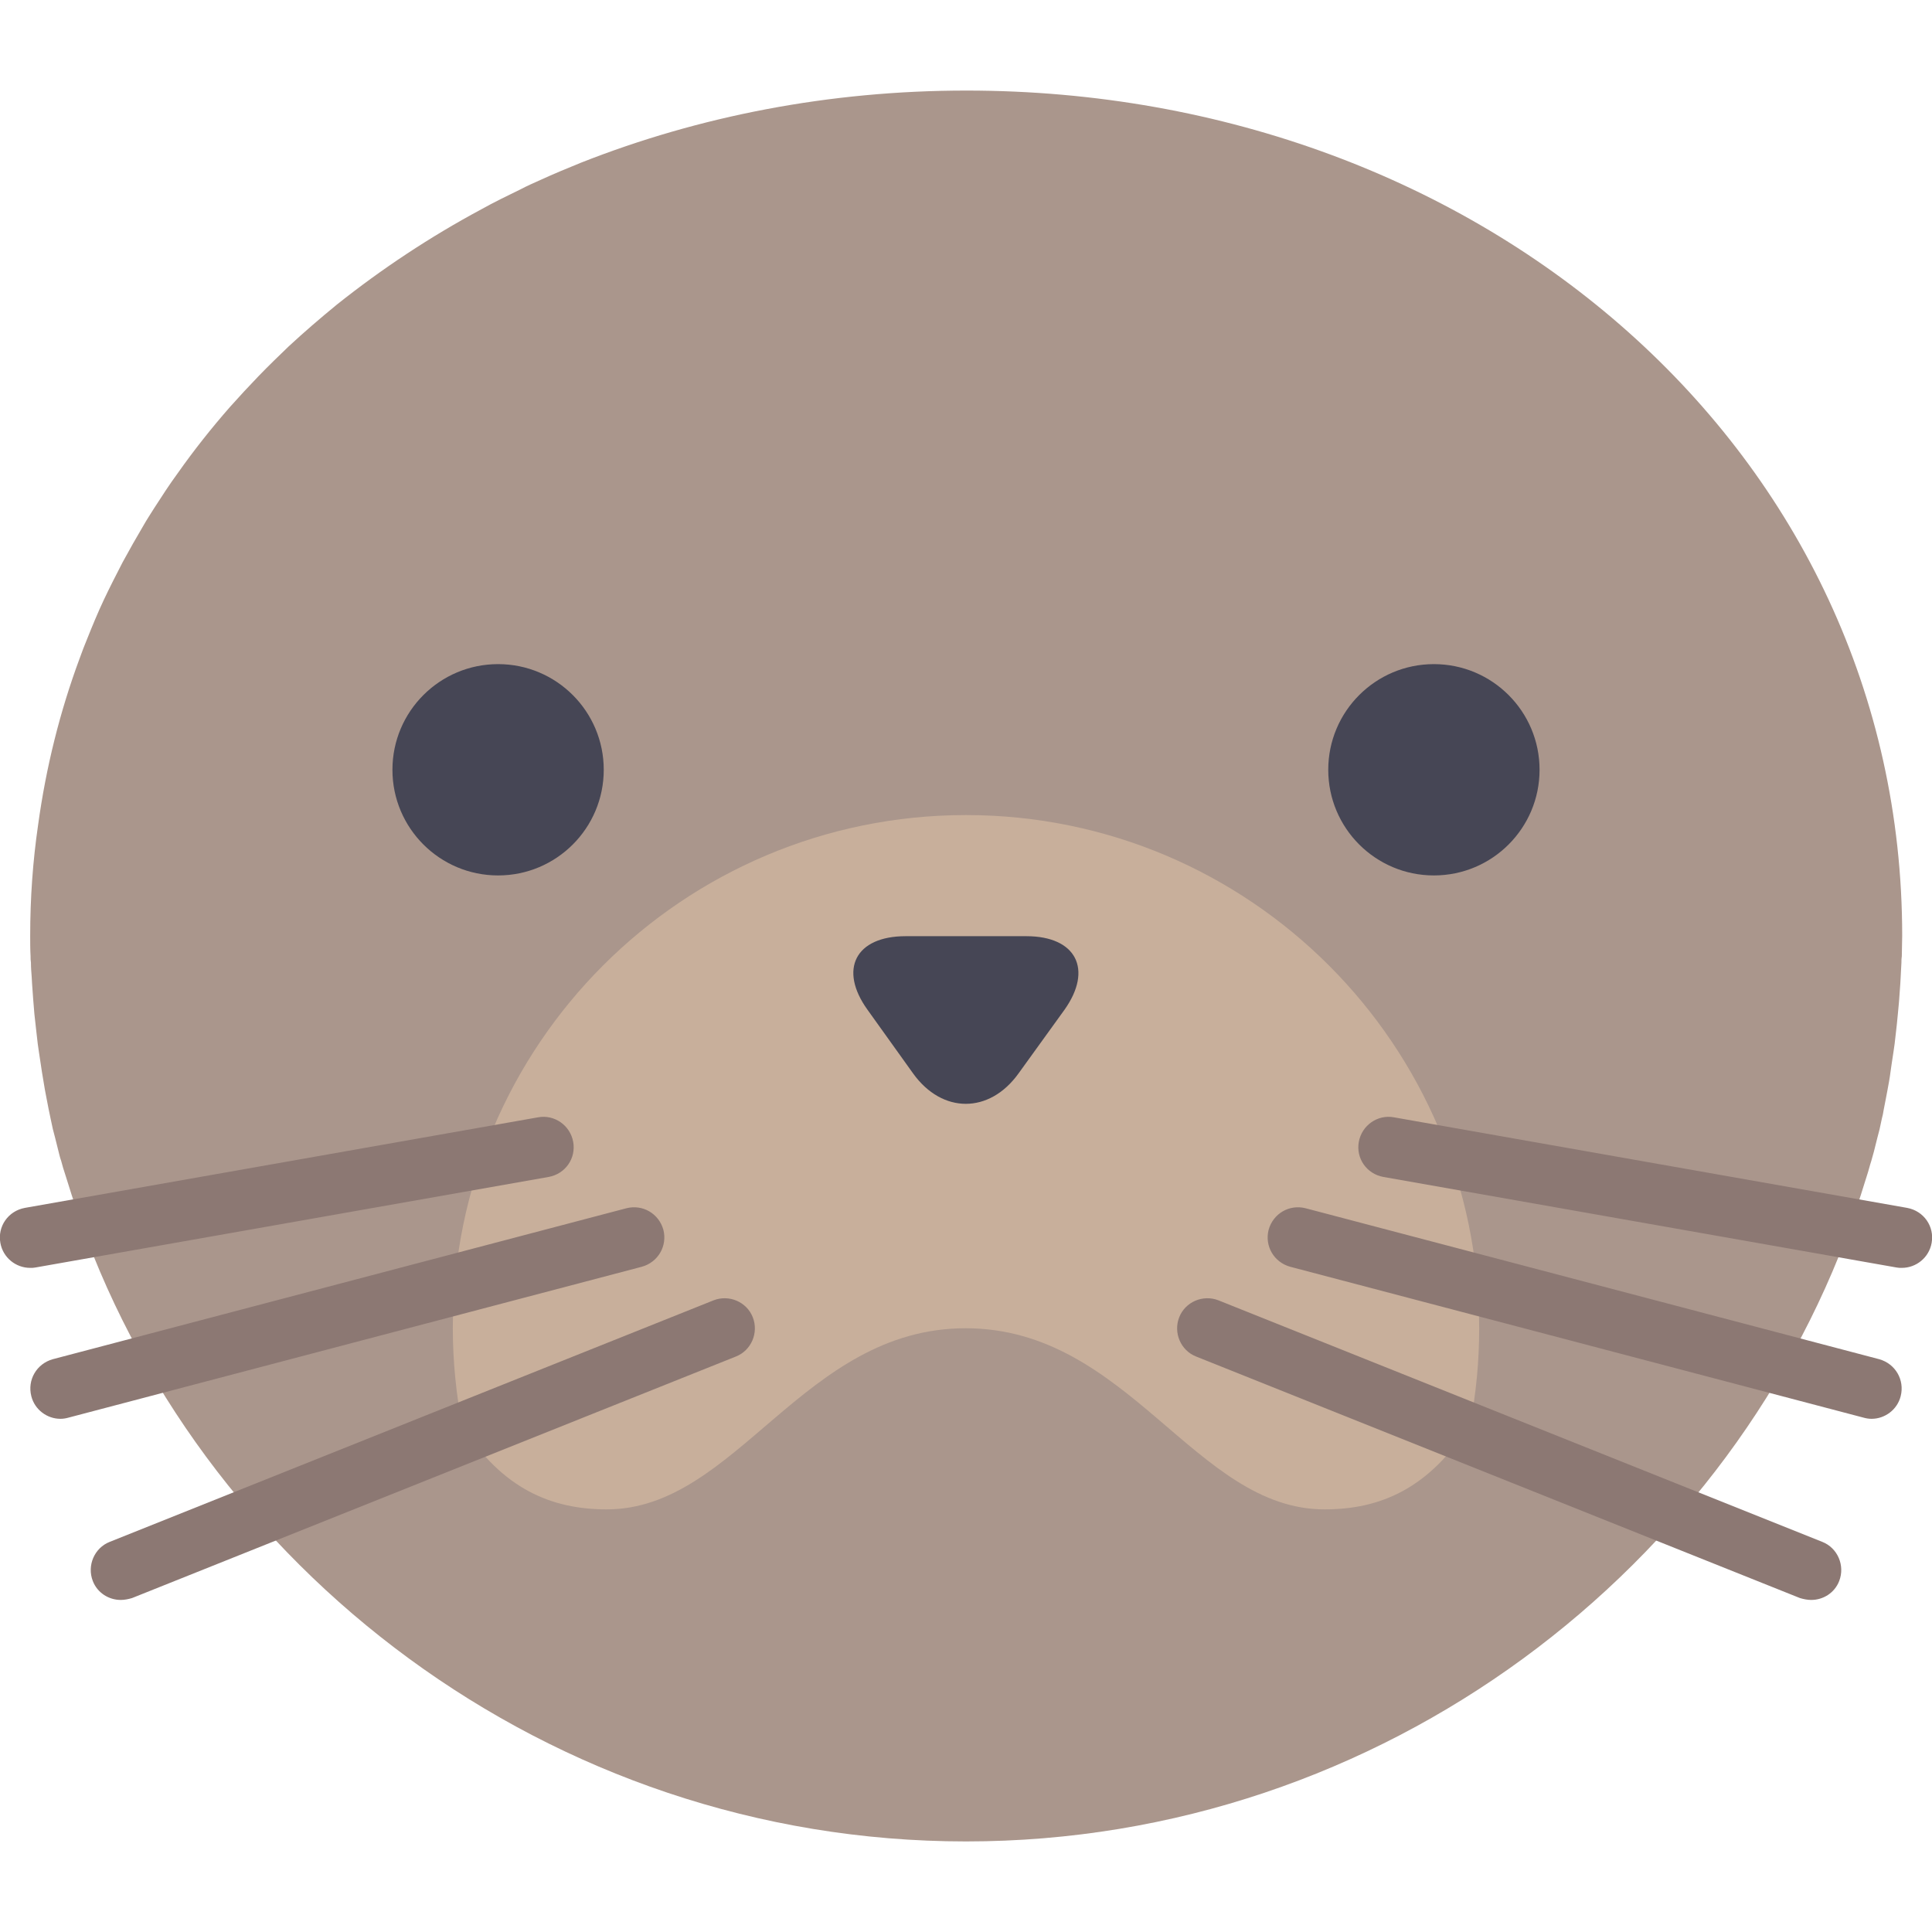
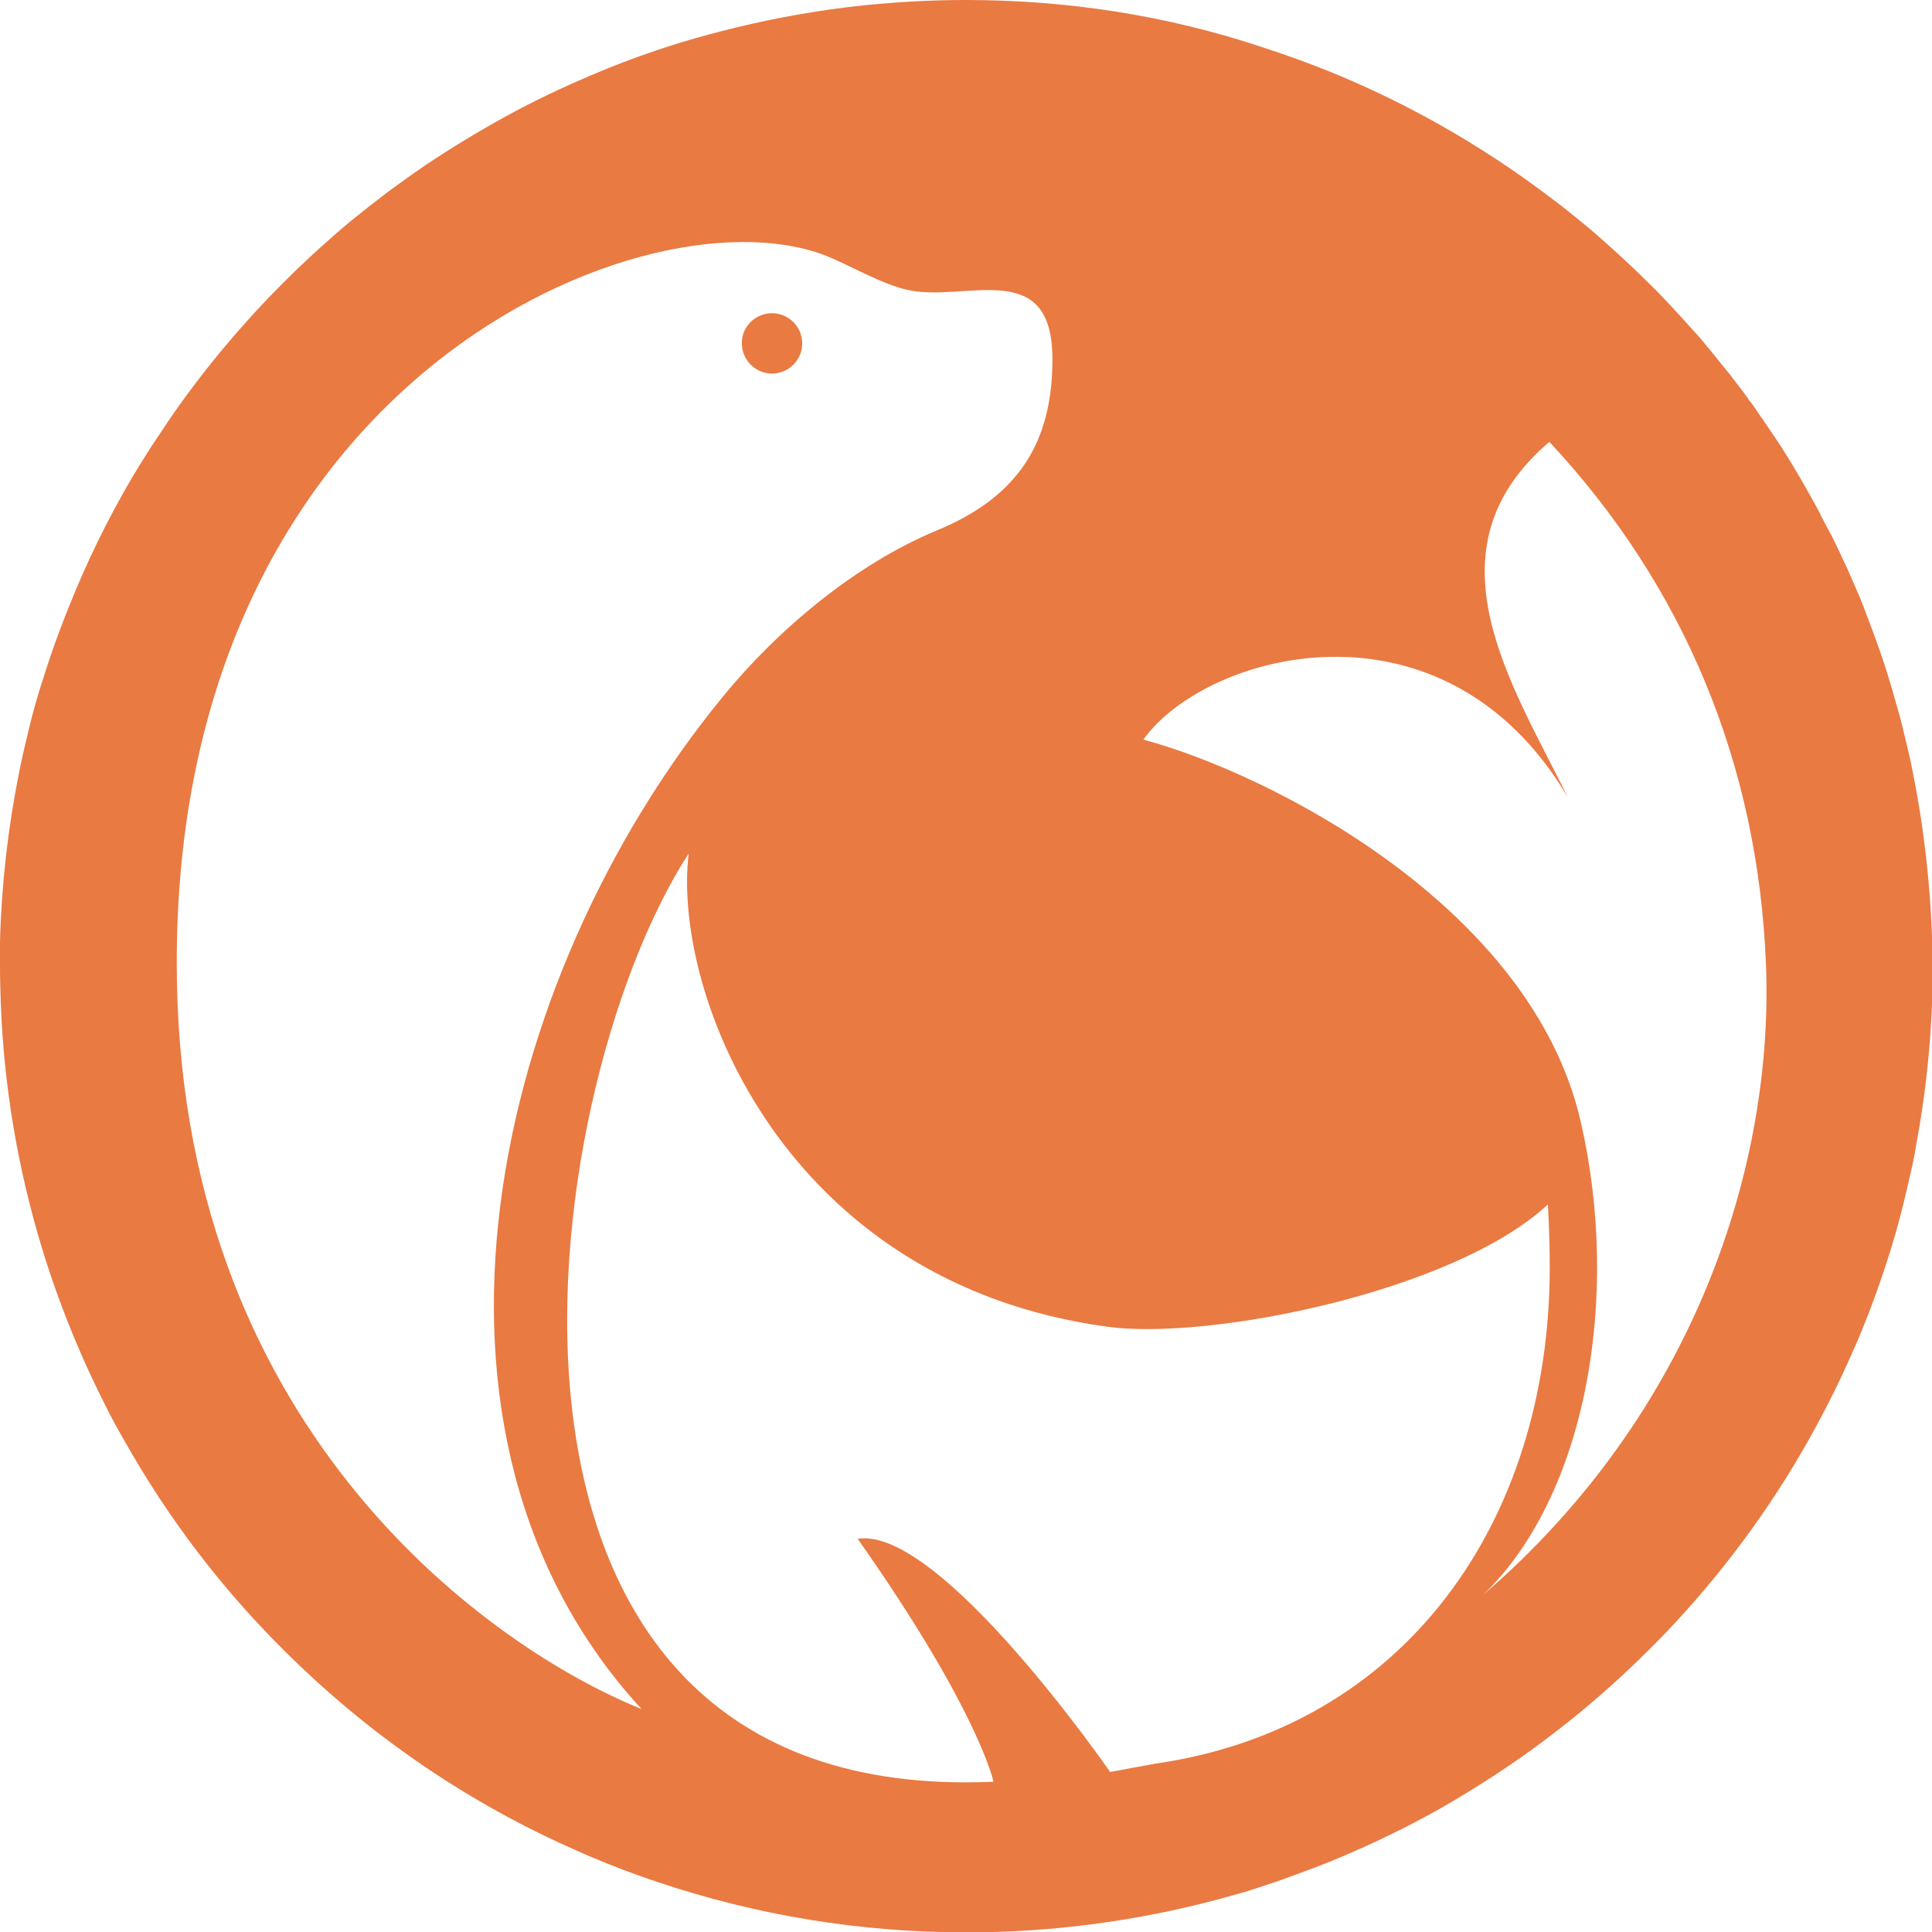
- <svg xmlns="http://www.w3.org/2000/svg" xml:space="preserve" id="docuseal_svg__Layer_1" x="0" y="0" version="1.1" viewBox="0 0 512 512">
-   <style>.docuseal_svg__st2{fill:#464655}</style>
-   <path d="M492.6 318.3c.2-.5.3-1 .5-1.5.4-1.2.7-2.3 1.1-3.5.2-.6.4-1.2.6-1.9.4-1.2.7-2.5 1.1-3.7.2-.8.5-1.7.7-2.5l.9-3.6c.2-.8.4-1.6.6-2.3.2-.9.4-1.9.6-2.8.2-.8.4-1.6.5-2.4.2-1 .4-2 .6-3.1.1-.7.3-1.4.4-2.1.3-1.6.6-3.2.8-4.8l.3-2.1c.2-1.1.3-2.2.5-3.3l.3-2.1c.1-1.2.3-2.3.4-3.5.1-.6.1-1.2.2-1.8.2-1.7.3-3.4.5-5.2 0-.4.1-.8.1-1.2l.3-4.2c0-.6.1-1.2.1-1.8.1-1.3.1-2.6.2-3.8 0-.6 0-1.1.1-1.7 0-1.8.1-3.6.1-5.4 0-128.1-111-224-248-224-36.4 0-70.9 6.8-102.1 19.1-3.7 1.5-7.3 3-10.8 4.6-1.8.8-3.6 1.6-5.3 2.5-3.5 1.7-7 3.4-10.4 5.3-13.6 7.3-26.4 15.8-38.2 25.2-4.4 3.6-8.7 7.3-12.8 11.1-2.7 2.6-5.4 5.2-8 7.9s-5.1 5.4-7.6 8.2c-4.9 5.6-9.5 11.4-13.8 17.5-2.2 3-4.2 6.1-6.2 9.2-1 1.6-2 3.1-2.9 4.7-1.9 3.2-3.7 6.4-5.5 9.7-1.7 3.3-3.4 6.6-5 10s-3 6.8-4.4 10.3c-.7 1.7-1.4 3.5-2 5.2-5.2 14-8.9 28.8-11 44.1Q8 233 8 248c0 1.8 0 3.6.1 5.4 0 .6 0 1.1.1 1.7 0 1.3.1 2.6.2 3.8 0 .6.1 1.2.1 1.8l.3 4.2c0 .4.1.8.1 1.2.1 1.7.3 3.5.5 5.2.1.6.1 1.2.2 1.8.1 1.2.3 2.3.4 3.5l.3 2.1c.2 1.1.3 2.2.5 3.3.1.7.2 1.4.3 2 .3 1.6.5 3.2.8 4.8.1.7.3 1.4.4 2.1.2 1 .4 2 .6 3.1.2.8.3 1.6.5 2.4.2.9.4 1.9.6 2.8.2.8.4 1.6.6 2.3l.9 3.6c.2.8.4 1.7.7 2.5.3 1.2.7 2.5 1.1 3.7.2.6.4 1.2.6 1.9.4 1.2.7 2.3 1.1 3.5.2.5.3 1 .5 1.5.1.4.2.7.3 1.1C51.7 415 145.4 488 256 488s204.3-73 236.3-168.6c.1-.4.2-.7.3-1.1" style="fill:#aa968c" />
-   <path d="M160.8 400c34.4 0 52-48 95.1-48 43.2 0 60.8 48 95.1 48 14.7 0 27.7-5.4 38.6-22.6 1.6-8.2 2.4-16.7 2.4-25.4 0-75.1-60.9-136-136-136s-136 60.9-136 136c0 8.9.9 17.5 2.5 25.9 10.7 16.8 23.8 22.1 38.3 22.1" style="fill:#c8af9b" />
-   <path d="M269.9 284.5c-7.7 10.7-20.2 10.7-27.9 0l-12.1-16.9c-7.7-10.7-3.2-19.5 10.1-19.5h32c13.2 0 17.7 8.8 10.1 19.5z" class="docuseal_svg__st2" />
-   <circle cx="132" cy="204" r="28" class="docuseal_svg__st2" />
-   <circle cx="380" cy="204" r="28" class="docuseal_svg__st2" />
-   <path d="M32 424c-3.2 0-6.2-1.9-7.4-5-1.6-4.1.4-8.8 4.5-10.4l160-64c4.1-1.6 8.8.4 10.4 4.5s-.4 8.8-4.5 10.4l-160 64c-1 .3-2 .5-3 .5m-16-48c-3.5 0-6.8-2.4-7.7-6-1.1-4.3 1.4-8.6 5.7-9.8l152-40c4.3-1.1 8.6 1.4 9.8 5.7 1.1 4.3-1.4 8.6-5.7 9.8l-152 40q-1.05.3-2.1.3m-8-40c-3.8 0-7.2-2.7-7.9-6.6-.8-4.4 2.1-8.5 6.5-9.3l136-24c4.3-.8 8.5 2.1 9.3 6.5s-2.1 8.5-6.5 9.3l-136 24c-.5.1-.9.1-1.4.1m472 88c3.2 0 6.2-1.9 7.4-5 1.6-4.1-.4-8.8-4.5-10.4l-160-64c-4.1-1.6-8.8.4-10.4 4.5s.4 8.8 4.5 10.4l160 64c1 .3 2 .5 3 .5m16-48c3.5 0 6.8-2.4 7.7-6 1.1-4.3-1.4-8.6-5.7-9.8l-152-40c-4.3-1.1-8.6 1.4-9.8 5.7-1.1 4.3 1.4 8.6 5.7 9.8l152 40q1.05.3 2.1.3m8-40c3.8 0 7.2-2.7 7.9-6.6.8-4.4-2.1-8.5-6.5-9.3l-136-24c-4.3-.8-8.5 2.1-9.3 6.5s2.1 8.5 6.5 9.3l136 24c.5.1.9.1 1.4.1" style="fill:#8c7873" />
+ <svg xmlns="http://www.w3.org/2000/svg" xml:space="preserve" viewBox="0 0 512 512">
+   <path d="M507 205.1c-.8-4.2-1.8-8.3-2.8-12.4-.8-3.3-1.8-6.5-2.7-9.8-.9-2.9-1.7-5.7-2.7-8.6-1.5-4.5-3.2-8.9-4.9-13.4-.6-1.5-1.2-3.1-1.9-4.6-.6-1.3-1.1-2.6-1.7-3.9-.7-1.7-1.5-3.3-2.3-5-.2-.5-.4-.9-.6-1.3-.6-1.3-1.2-2.5-1.8-3.7-.2-.4-.4-.9-.7-1.3-.7-1.3-1.4-2.7-2.1-4-.2-.3-.3-.6-.4-.9-3.3-6.1-6.7-12.1-10.5-18-.3-.5-.7-1-1-1.5-.3-.4-.5-.8-.8-1.2-.8-1.2-1.6-2.4-2.5-3.7-.3-.5-.6-.9-1-1.4-.5-.8-1.1-1.6-1.6-2.4-.3-.4-.5-.7-.8-1.1-.4-.5-.8-1-1.1-1.5-.8-1.1-1.6-2.2-2.4-3.2-.4-.6-.9-1.1-1.3-1.7-.6-.8-1.2-1.6-1.8-2.3-.2-.2-.3-.4-.5-.6-1.4-1.7-2.8-3.5-4.2-5.2-.4-.4-.7-.9-1.1-1.3-1.1-1.4-2.3-2.7-3.5-4-.5-.6-1.1-1.2-1.6-1.8l-3.3-3.6c-.5-.5-1-1.1-1.5-1.6-1.6-1.7-3.2-3.4-4.9-5-3.1-3.1-6.3-6.1-9.5-9-2.9-2.6-5.8-5.2-8.8-7.6-2.2-1.8-4.4-3.6-6.7-5.3-9.9-7.6-20.2-14.4-31.1-20.5-8.2-4.6-16.6-8.7-25.3-12.4-6.9-2.9-14-5.5-21.1-7.8C309.3 4.1 282.9 0 256 0c-9.1 0-18.1.5-27 1.4-11.5 1.2-22.8 3.2-34 5.9-4.9 1.2-9.8 2.5-14.7 4-8.1 2.5-16.1 5.4-24 8.8-7.5 3.2-14.9 6.7-22 10.6q-10.95 6-21.3 12.9c-3.4 2.3-6.7 4.7-10 7.1-3.3 2.5-6.5 5-9.7 7.6-1.6 1.3-3.1 2.6-4.7 4-4.6 4-9.2 8.3-13.6 12.7-7.3 7.3-14.2 15.1-20.5 23.1-2.5 3.2-5 6.5-7.4 9.9-1.2 1.7-2.4 3.4-3.5 5.1s-2.3 3.4-3.4 5.1-2.2 3.5-3.3 5.2c-6.4 10.5-12 21.5-16.8 32.9-3.1 7.4-5.9 14.8-8.3 22.4-.4 1.4-.9 2.7-1.3 4.1-1 3.2-1.9 6.5-2.7 9.8-1 4.1-2 8.3-2.8 12.4-2.9 14.6-4.6 29.4-5 44.5v6.5c0 3.2.1 6.4.2 9.6.8 22.2 4.5 44 10.9 65.1.1.4.3.8.4 1.3 2.5 8 5.4 16 8.7 23.8q3.6 8.55 7.8 16.8c1.5 3 3.1 6 4.8 8.9 11.4 20.3 25.5 39 42.2 55.6 21.9 21.9 47.2 39.5 75.3 52.2 2 .9 4 1.8 6.1 2.7 5.9 2.5 11.9 4.8 18 6.8 26.2 8.8 53.6 13.3 81.7 13.3 22.8 0 45.2-3 66.9-8.8l5.4-1.5c2.2-.6 4.3-1.3 6.4-2 2-.7 4.1-1.3 6.1-2.1 5-1.8 9.9-3.6 14.8-5.7 2.1-.9 4.3-1.9 6.4-2.8 3.5-1.6 7-3.3 10.4-5 1.8-.9 3.6-1.9 5.5-2.9 4.7-2.5 9.3-5.3 13.8-8.1 16.3-10.2 31.5-22.3 45.3-36.1 2.2-2.2 4.4-4.4 6.5-6.7 14.8-15.9 27.4-33.4 37.7-52.4 1-1.8 1.9-3.6 2.9-5.5 1.4-2.7 2.7-5.4 4-8.1 1.3-2.9 2.6-5.7 3.9-8.7 3.5-8.2 6.5-16.6 9.1-25 1.6-5.2 3-10.5 4.2-15.8l.9-3.9c.6-2.5 1.1-5 1.5-7.6 2.9-15.5 4.4-31.3 4.4-47.4-.2-17.3-1.9-34.3-5.2-50.9M46.9 260.8C43.7 99.7 173.8 47.9 220.4 68.4c6.2 2.7 13.5 6.9 20 8.4 15.1 3.5 38.2-8.9 38.5 17.8.2 23.2-9.6 37.3-30.7 46-21.4 8.9-42 26.1-56.7 44.1-61.1 74.6-88.8 195-21.5 268.2-39-15.7-120.7-72.3-123.1-192.1m259.2 206.6c-.2 0-11.9 2.2-11.9 2.2s-45.1-65.3-66.9-61.8c32.1 45.6 36 64.4 36 64.4h-.5c-147.4 6.1-121.7-182.1-80.3-246-4.4 37.2 25.3 113.8 111 125.4 27 3.7 91.9-9.3 116.7-32.4.3 5.2.5 11 .5 17.1-.2 67-38.4 121.6-104.6 131.1m86.9-44.7c27.4-26.3 36.6-79 25.9-125.5-13.1-56.9-82.1-92.1-115.9-101.2 16.4-23 79.4-40.6 112.5 15.3-14.7-29.9-38.6-65.5-4.9-94.2C446 155 465.9 202.2 468 255.6c2.1 53.3-18.9 118.8-75 167.1M204.6 83c4.4 0 8 3.6 8 8s-3.6 8-8 8-8-3.6-8-8c-.1-4.4 3.6-8 8-8" style="fill:#e97a42" />
</svg>
